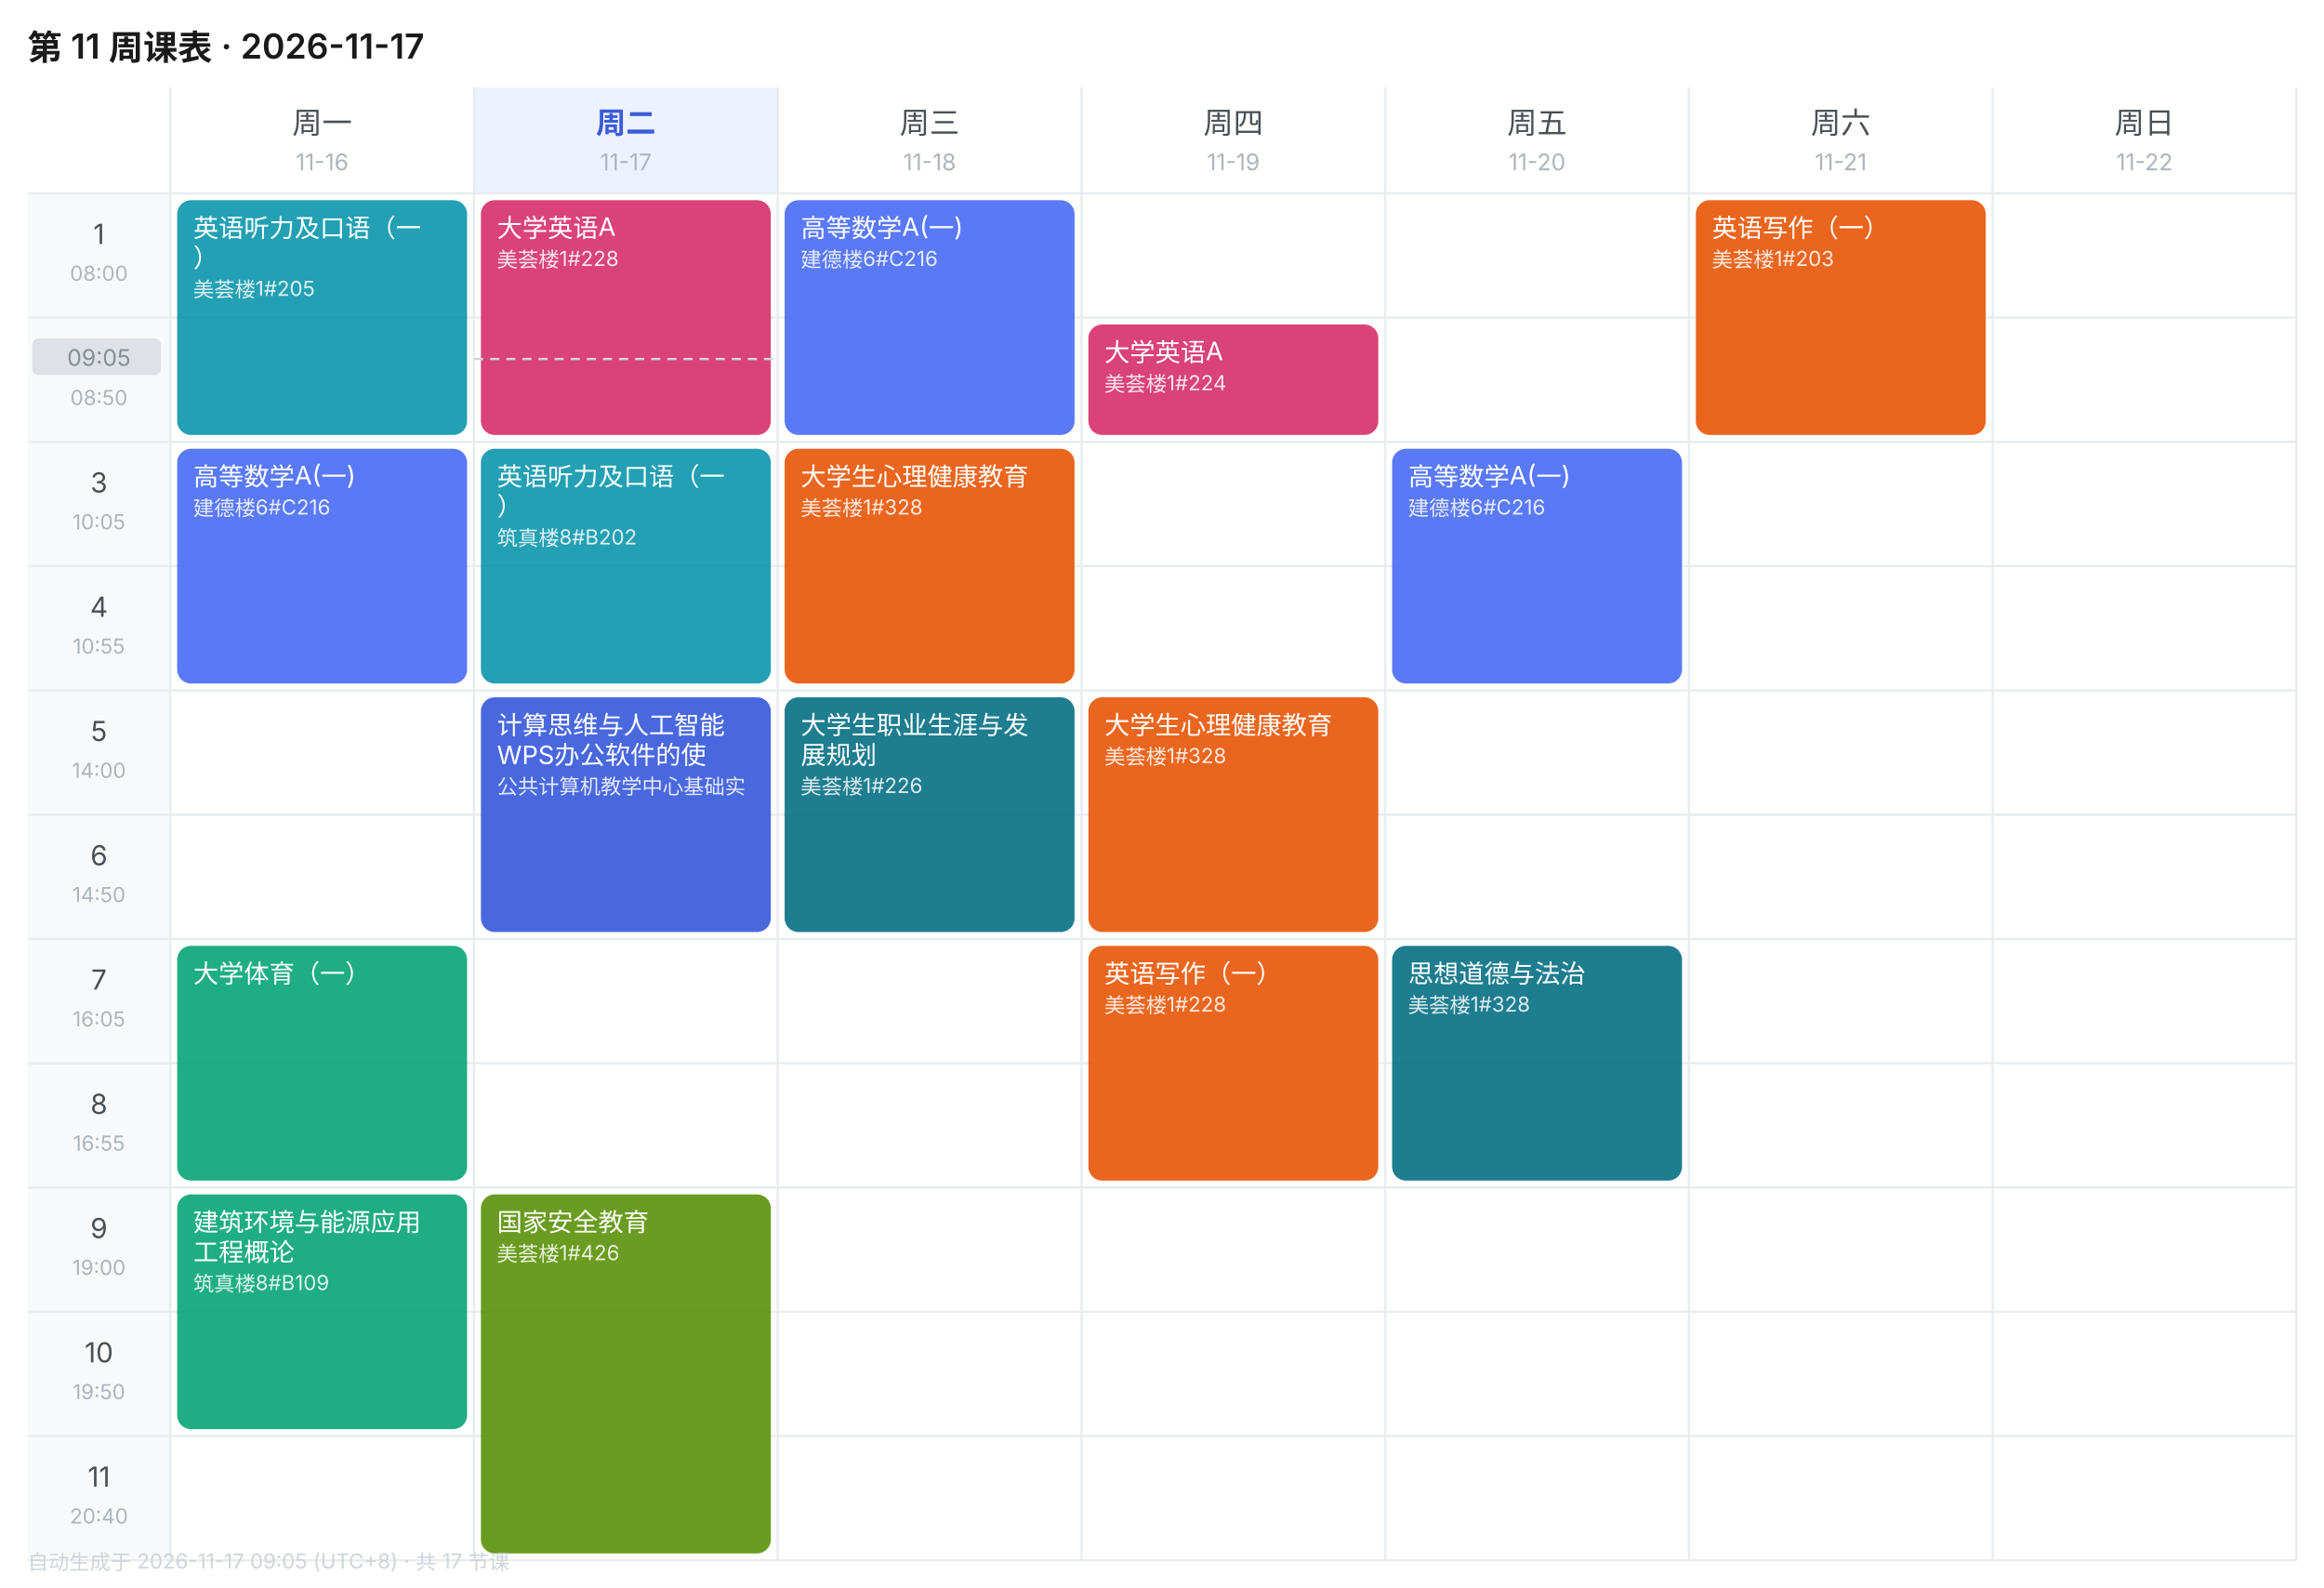
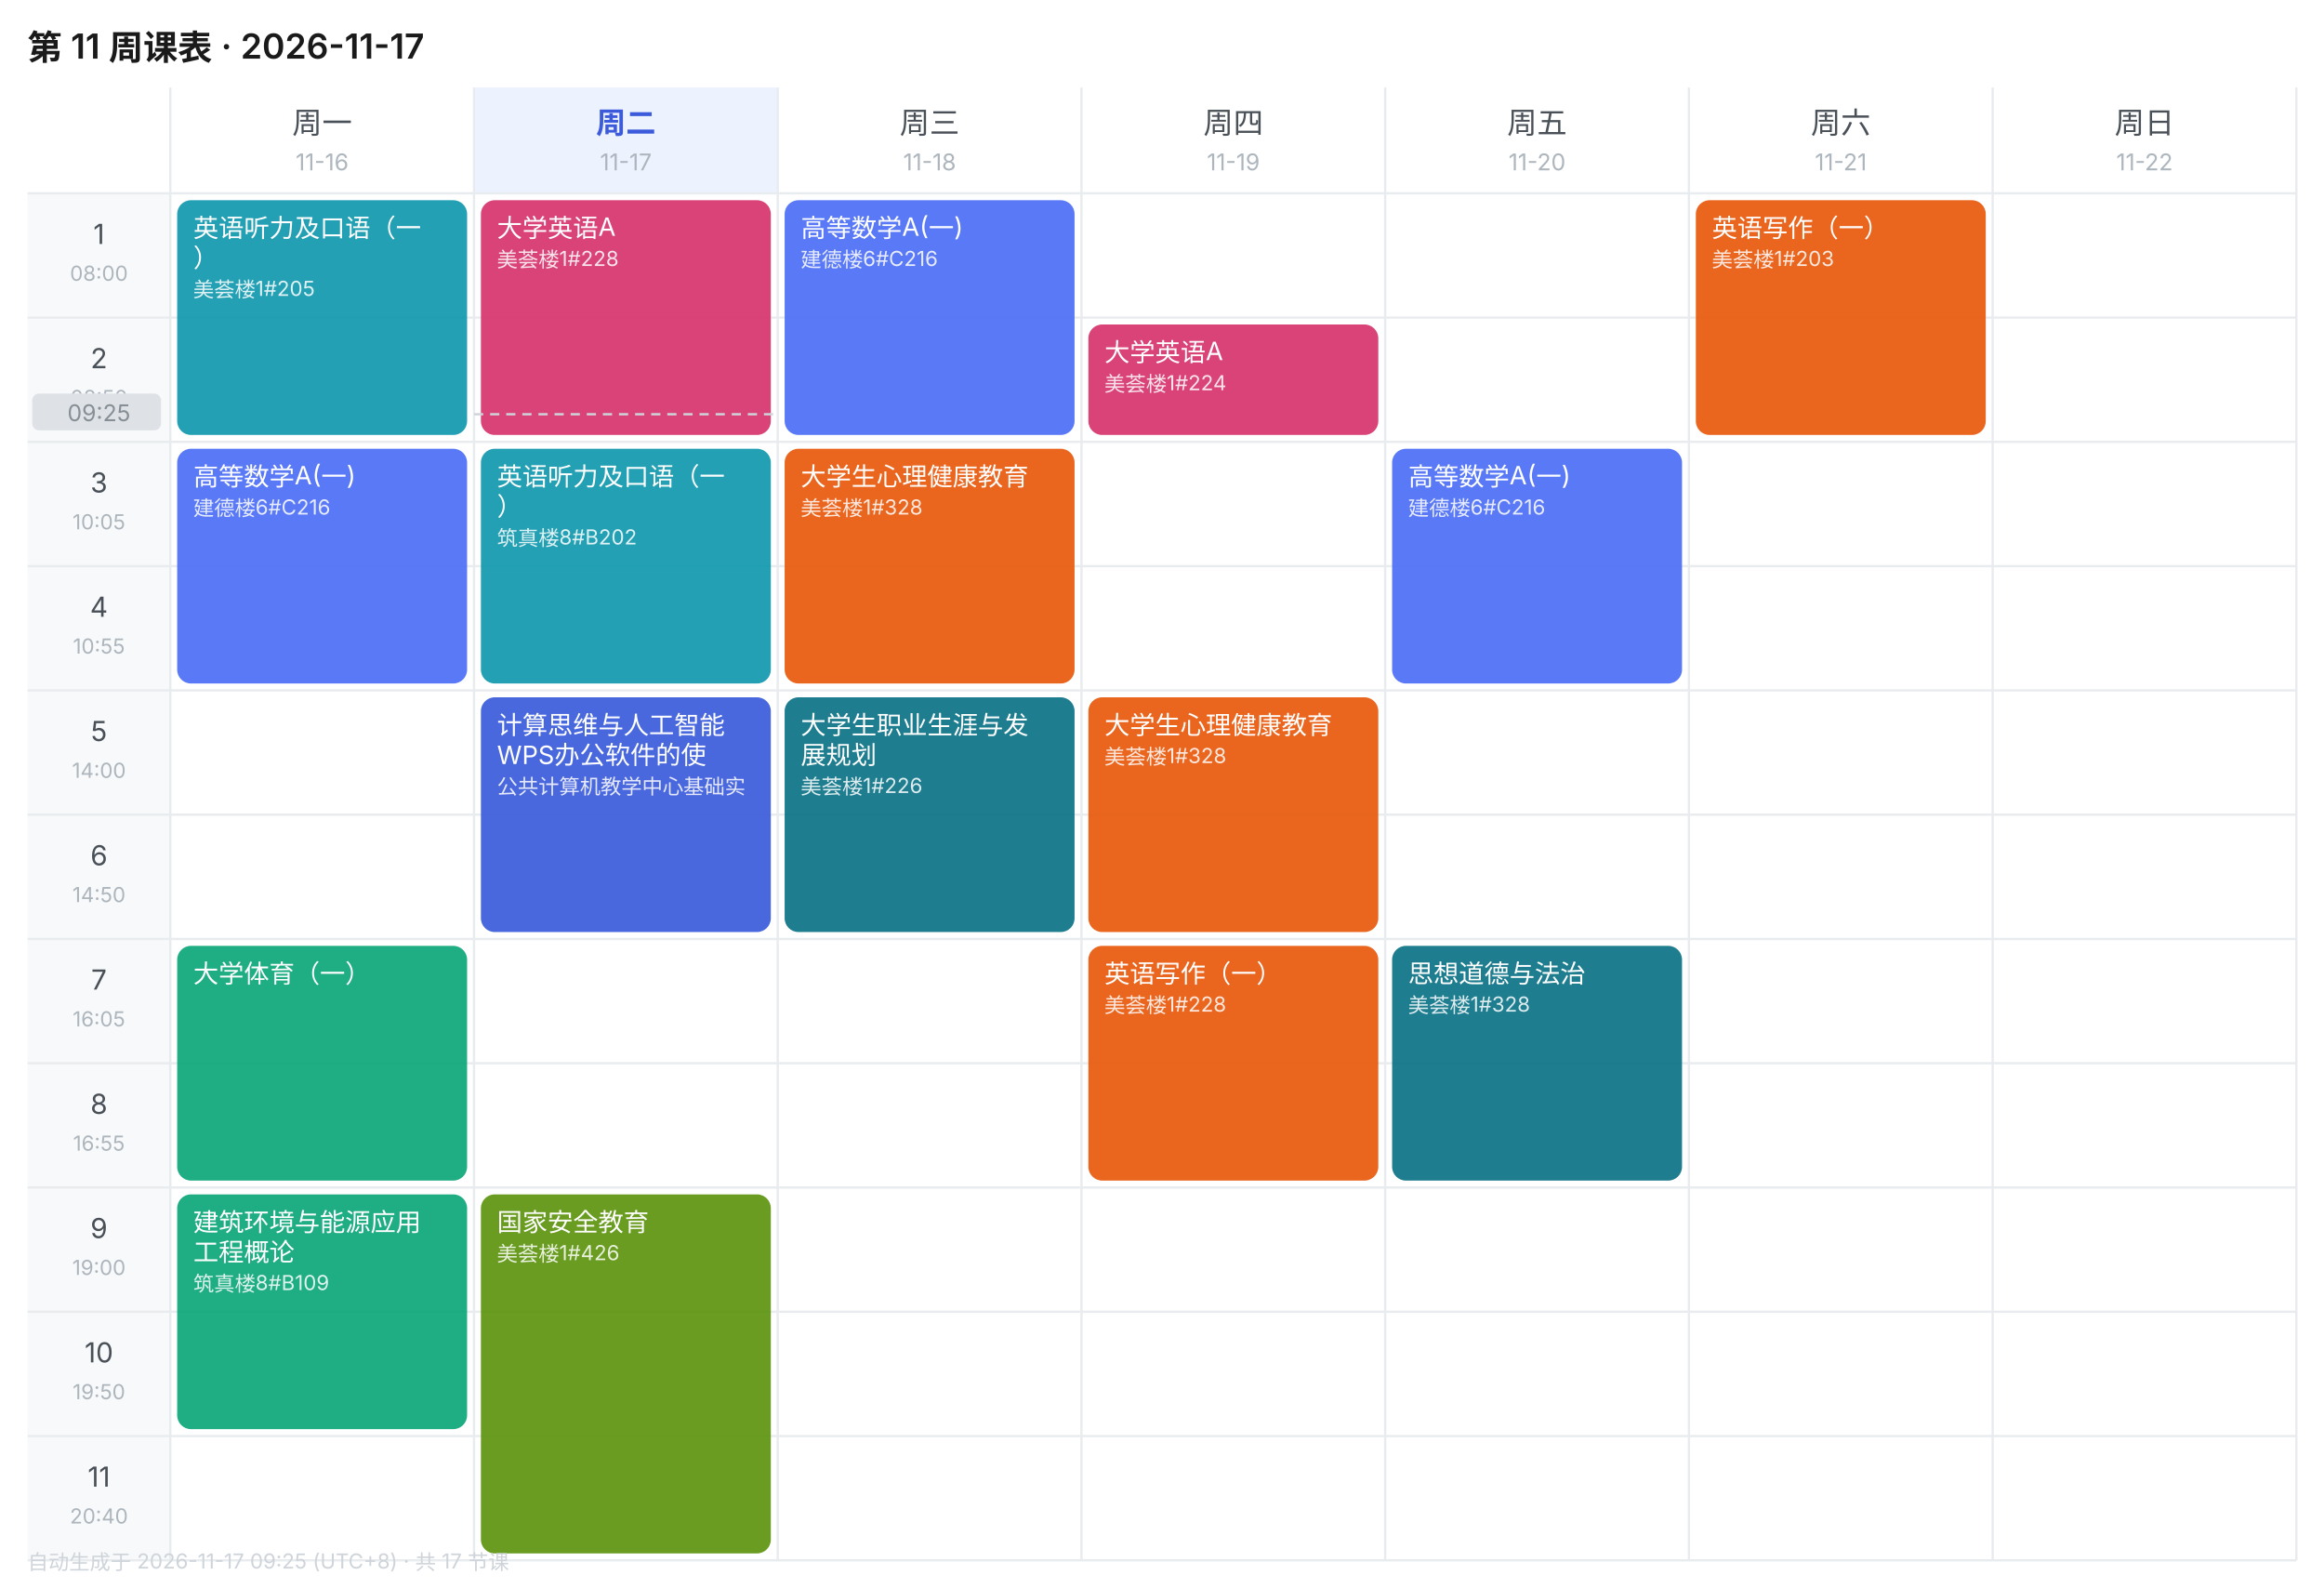
<svg xmlns="http://www.w3.org/2000/svg" width="1010" height="690" viewBox="0 0 1010 690" font-family="-apple-system,BlinkMacSystemFont,'Segoe UI','PingFang SC','Microsoft YaHei',sans-serif">
  <rect width="1010" height="690" fill="#FFFFFF" />
  <text x="12" y="26" font-size="15" font-weight="600" fill="#1A1A1A">第 11 周课表 · 2026-11-17</text>
  <text x="140.0" y="58" font-size="13" font-weight="400" text-anchor="middle" fill="#495057">周一</text>
  <text x="140.0" y="74" font-size="10" text-anchor="middle" fill="#ADB5BD">11-16</text>
  <rect x="206" y="38" width="132" height="46" fill="#EDF2FF" />
  <text x="272.0" y="58" font-size="13" font-weight="600" text-anchor="middle" fill="#3B5BDB">周二</text>
  <text x="272.0" y="74" font-size="10" text-anchor="middle" fill="#ADB5BD">11-17</text>
  <text x="404.0" y="58" font-size="13" font-weight="400" text-anchor="middle" fill="#495057">周三</text>
  <text x="404.0" y="74" font-size="10" text-anchor="middle" fill="#ADB5BD">11-18</text>
  <text x="536.0" y="58" font-size="13" font-weight="400" text-anchor="middle" fill="#495057">周四</text>
  <text x="536.0" y="74" font-size="10" text-anchor="middle" fill="#ADB5BD">11-19</text>
  <text x="668.0" y="58" font-size="13" font-weight="400" text-anchor="middle" fill="#495057">周五</text>
  <text x="668.0" y="74" font-size="10" text-anchor="middle" fill="#ADB5BD">11-20</text>
  <text x="800.0" y="58" font-size="13" font-weight="400" text-anchor="middle" fill="#495057">周六</text>
  <text x="800.0" y="74" font-size="10" text-anchor="middle" fill="#ADB5BD">11-21</text>
  <text x="932.0" y="58" font-size="13" font-weight="400" text-anchor="middle" fill="#495057">周日</text>
  <text x="932.0" y="74" font-size="10" text-anchor="middle" fill="#ADB5BD">11-22</text>
  <rect x="12" y="84" width="62" height="54" fill="#F8F9FA" />
  <text x="43.0" y="106" font-size="12" text-anchor="middle" fill="#495057">1</text>
  <text x="43.0" y="122" font-size="9" text-anchor="middle" fill="#ADB5BD">08:00</text>
  <line x1="12" y1="84" x2="998" y2="84" stroke="#E9ECEF" stroke-width="1" />
  <rect x="12" y="138" width="62" height="54" fill="#F8F9FA" />
  <text x="43.0" y="160" font-size="12" text-anchor="middle" fill="#495057">2</text>
  <text x="43.0" y="176" font-size="9" text-anchor="middle" fill="#ADB5BD">08:50</text>
  <line x1="12" y1="138" x2="998" y2="138" stroke="#E9ECEF" stroke-width="1" />
  <rect x="12" y="192" width="62" height="54" fill="#F8F9FA" />
  <text x="43.0" y="214" font-size="12" text-anchor="middle" fill="#495057">3</text>
  <text x="43.0" y="230" font-size="9" text-anchor="middle" fill="#ADB5BD">10:05</text>
  <line x1="12" y1="192" x2="998" y2="192" stroke="#E9ECEF" stroke-width="1" />
  <rect x="12" y="246" width="62" height="54" fill="#F8F9FA" />
  <text x="43.0" y="268" font-size="12" text-anchor="middle" fill="#495057">4</text>
  <text x="43.0" y="284" font-size="9" text-anchor="middle" fill="#ADB5BD">10:55</text>
  <line x1="12" y1="246" x2="998" y2="246" stroke="#E9ECEF" stroke-width="1" />
  <rect x="12" y="300" width="62" height="54" fill="#F8F9FA" />
  <text x="43.0" y="322" font-size="12" text-anchor="middle" fill="#495057">5</text>
  <text x="43.0" y="338" font-size="9" text-anchor="middle" fill="#ADB5BD">14:00</text>
  <line x1="12" y1="300" x2="998" y2="300" stroke="#E9ECEF" stroke-width="1" />
  <rect x="12" y="354" width="62" height="54" fill="#F8F9FA" />
  <text x="43.0" y="376" font-size="12" text-anchor="middle" fill="#495057">6</text>
  <text x="43.0" y="392" font-size="9" text-anchor="middle" fill="#ADB5BD">14:50</text>
  <line x1="12" y1="354" x2="998" y2="354" stroke="#E9ECEF" stroke-width="1" />
  <rect x="12" y="408" width="62" height="54" fill="#F8F9FA" />
  <text x="43.0" y="430" font-size="12" text-anchor="middle" fill="#495057">7</text>
  <text x="43.0" y="446" font-size="9" text-anchor="middle" fill="#ADB5BD">16:05</text>
  <line x1="12" y1="408" x2="998" y2="408" stroke="#E9ECEF" stroke-width="1" />
  <rect x="12" y="462" width="62" height="54" fill="#F8F9FA" />
  <text x="43.0" y="484" font-size="12" text-anchor="middle" fill="#495057">8</text>
  <text x="43.0" y="500" font-size="9" text-anchor="middle" fill="#ADB5BD">16:55</text>
  <line x1="12" y1="462" x2="998" y2="462" stroke="#E9ECEF" stroke-width="1" />
  <rect x="12" y="516" width="62" height="54" fill="#F8F9FA" />
  <text x="43.0" y="538" font-size="12" text-anchor="middle" fill="#495057">9</text>
  <text x="43.0" y="554" font-size="9" text-anchor="middle" fill="#ADB5BD">19:00</text>
  <line x1="12" y1="516" x2="998" y2="516" stroke="#E9ECEF" stroke-width="1" />
  <rect x="12" y="570" width="62" height="54" fill="#F8F9FA" />
  <text x="43.0" y="592" font-size="12" text-anchor="middle" fill="#495057">10</text>
  <text x="43.0" y="608" font-size="9" text-anchor="middle" fill="#ADB5BD">19:50</text>
  <line x1="12" y1="570" x2="998" y2="570" stroke="#E9ECEF" stroke-width="1" />
  <rect x="12" y="624" width="62" height="54" fill="#F8F9FA" />
  <text x="43.0" y="646" font-size="12" text-anchor="middle" fill="#495057">11</text>
  <text x="43.0" y="662" font-size="9" text-anchor="middle" fill="#ADB5BD">20:40</text>
  <line x1="12" y1="624" x2="998" y2="624" stroke="#E9ECEF" stroke-width="1" />
  <line x1="74" y1="38" x2="74" y2="678" stroke="#E9ECEF" stroke-width="1" />
  <line x1="206" y1="38" x2="206" y2="678" stroke="#E9ECEF" stroke-width="1" />
  <line x1="338" y1="38" x2="338" y2="678" stroke="#E9ECEF" stroke-width="1" />
  <line x1="470" y1="38" x2="470" y2="678" stroke="#E9ECEF" stroke-width="1" />
  <line x1="602" y1="38" x2="602" y2="678" stroke="#E9ECEF" stroke-width="1" />
  <line x1="734" y1="38" x2="734" y2="678" stroke="#E9ECEF" stroke-width="1" />
  <line x1="866" y1="38" x2="866" y2="678" stroke="#E9ECEF" stroke-width="1" />
  <line x1="998" y1="38" x2="998" y2="678" stroke="#E9ECEF" stroke-width="1" />
  <line x1="12" y1="678" x2="998" y2="678" stroke="#E9ECEF" stroke-width="1" />
  <rect x="77" y="87" width="126" height="102" rx="6" fill="#1098AD" opacity="0.92" />
  <text x="84" y="103" font-size="11" fill="#FFFFFF">英语听力及口语（一</text>
  <text x="84" y="116" font-size="11" fill="#FFFFFF">）</text>
  <text x="84" y="129" font-size="9" fill="#FFFFFF" opacity="0.85">美荟楼1#205</text>
  <rect x="77" y="195" width="126" height="102" rx="6" fill="#4C6EF5" opacity="0.92" />
  <text x="84" y="211" font-size="11" fill="#FFFFFF">高等数学A(一)</text>
  <text x="84" y="224" font-size="9" fill="#FFFFFF" opacity="0.85">建德楼6#C216</text>
  <rect x="77" y="411" width="126" height="102" rx="6" fill="#0CA678" opacity="0.92" />
  <text x="84" y="427" font-size="11" fill="#FFFFFF">大学体育（一）</text>
  <rect x="77" y="519" width="126" height="102" rx="6" fill="#0CA678" opacity="0.92" />
  <text x="84" y="535" font-size="11" fill="#FFFFFF">建筑环境与能源应用</text>
  <text x="84" y="548" font-size="11" fill="#FFFFFF">工程概论</text>
  <text x="84" y="561" font-size="9" fill="#FFFFFF" opacity="0.85">筑真楼8#B109</text>
  <rect x="209" y="87" width="126" height="102" rx="6" fill="#D6336C" opacity="0.92" />
  <text x="216" y="103" font-size="11" fill="#FFFFFF">大学英语A</text>
  <text x="216" y="116" font-size="9" fill="#FFFFFF" opacity="0.85">美荟楼1#228</text>
  <rect x="209" y="195" width="126" height="102" rx="6" fill="#1098AD" opacity="0.92" />
  <text x="216" y="211" font-size="11" fill="#FFFFFF">英语听力及口语（一</text>
  <text x="216" y="224" font-size="11" fill="#FFFFFF">）</text>
  <text x="216" y="237" font-size="9" fill="#FFFFFF" opacity="0.85">筑真楼8#B202</text>
  <rect x="209" y="303" width="126" height="102" rx="6" fill="#3B5BDB" opacity="0.92" />
  <text x="216" y="319" font-size="11" fill="#FFFFFF">计算思维与人工智能</text>
  <text x="216" y="332" font-size="11" fill="#FFFFFF">WPS办公软件的使</text>
  <text x="216" y="345" font-size="9" fill="#FFFFFF" opacity="0.85">公共计算机教学中心基础实</text>
  <rect x="209" y="519" width="126" height="156" rx="6" fill="#5C940D" opacity="0.92" />
  <text x="216" y="535" font-size="11" fill="#FFFFFF">国家安全教育</text>
  <text x="216" y="548" font-size="9" fill="#FFFFFF" opacity="0.85">美荟楼1#426</text>
  <rect x="341" y="87" width="126" height="102" rx="6" fill="#4C6EF5" opacity="0.92" />
  <text x="348" y="103" font-size="11" fill="#FFFFFF">高等数学A(一)</text>
  <text x="348" y="116" font-size="9" fill="#FFFFFF" opacity="0.85">建德楼6#C216</text>
  <rect x="341" y="195" width="126" height="102" rx="6" fill="#E8590C" opacity="0.92" />
  <text x="348" y="211" font-size="11" fill="#FFFFFF">大学生心理健康教育</text>
  <text x="348" y="224" font-size="9" fill="#FFFFFF" opacity="0.85">美荟楼1#328</text>
  <rect x="341" y="303" width="126" height="102" rx="6" fill="#0B7285" opacity="0.92" />
  <text x="348" y="319" font-size="11" fill="#FFFFFF">大学生职业生涯与发</text>
  <text x="348" y="332" font-size="11" fill="#FFFFFF">展规划</text>
  <text x="348" y="345" font-size="9" fill="#FFFFFF" opacity="0.85">美荟楼1#226</text>
  <rect x="473" y="141" width="126" height="48" rx="6" fill="#D6336C" opacity="0.92" />
  <text x="480" y="157" font-size="11" fill="#FFFFFF">大学英语A</text>
  <text x="480" y="170" font-size="9" fill="#FFFFFF" opacity="0.85">美荟楼1#224</text>
  <rect x="473" y="303" width="126" height="102" rx="6" fill="#E8590C" opacity="0.92" />
  <text x="480" y="319" font-size="11" fill="#FFFFFF">大学生心理健康教育</text>
  <text x="480" y="332" font-size="9" fill="#FFFFFF" opacity="0.85">美荟楼1#328</text>
  <rect x="473" y="411" width="126" height="102" rx="6" fill="#E8590C" opacity="0.92" />
  <text x="480" y="427" font-size="11" fill="#FFFFFF">英语写作（一）</text>
  <text x="480" y="440" font-size="9" fill="#FFFFFF" opacity="0.85">美荟楼1#228</text>
  <rect x="605" y="195" width="126" height="102" rx="6" fill="#4C6EF5" opacity="0.92" />
  <text x="612" y="211" font-size="11" fill="#FFFFFF">高等数学A(一)</text>
  <text x="612" y="224" font-size="9" fill="#FFFFFF" opacity="0.85">建德楼6#C216</text>
  <rect x="605" y="411" width="126" height="102" rx="6" fill="#0B7285" opacity="0.92" />
  <text x="612" y="427" font-size="11" fill="#FFFFFF">思想道德与法治</text>
  <text x="612" y="440" font-size="9" fill="#FFFFFF" opacity="0.85">美荟楼1#328</text>
  <rect x="737" y="87" width="126" height="102" rx="6" fill="#E8590C" opacity="0.92" />
  <text x="744" y="103" font-size="11" fill="#FFFFFF">英语写作（一）</text>
  <text x="744" y="116" font-size="9" fill="#FFFFFF" opacity="0.85">美荟楼1#203</text>
-   <line x1="206" y1="156.0" x2="338" y2="156.0" stroke="#CED4DA" stroke-width="1" stroke-dasharray="4 3" />
-   <rect x="14" y="147.0" width="56" height="16" rx="3" fill="#DEE2E6" />
-   <text x="43.0" y="159.0" font-size="10" text-anchor="middle" fill="#868E96">09:05</text>
-   <text x="12" y="682" font-size="9" fill="#CED4DA">自动生成于 2026-11-17 09:05 (UTC+8) · 共 17 节课</text>
+   <line x1="206" y1="180.0" x2="338" y2="180.0" stroke="#CED4DA" stroke-width="1" stroke-dasharray="4 3" />
+   <rect x="14" y="171.0" width="56" height="16" rx="3" fill="#DEE2E6" />
+   <text x="43.0" y="183.0" font-size="10" text-anchor="middle" fill="#868E96">09:25</text>
+   <text x="12" y="682" font-size="9" fill="#CED4DA">自动生成于 2026-11-17 09:25 (UTC+8) · 共 17 节课</text>
</svg>
